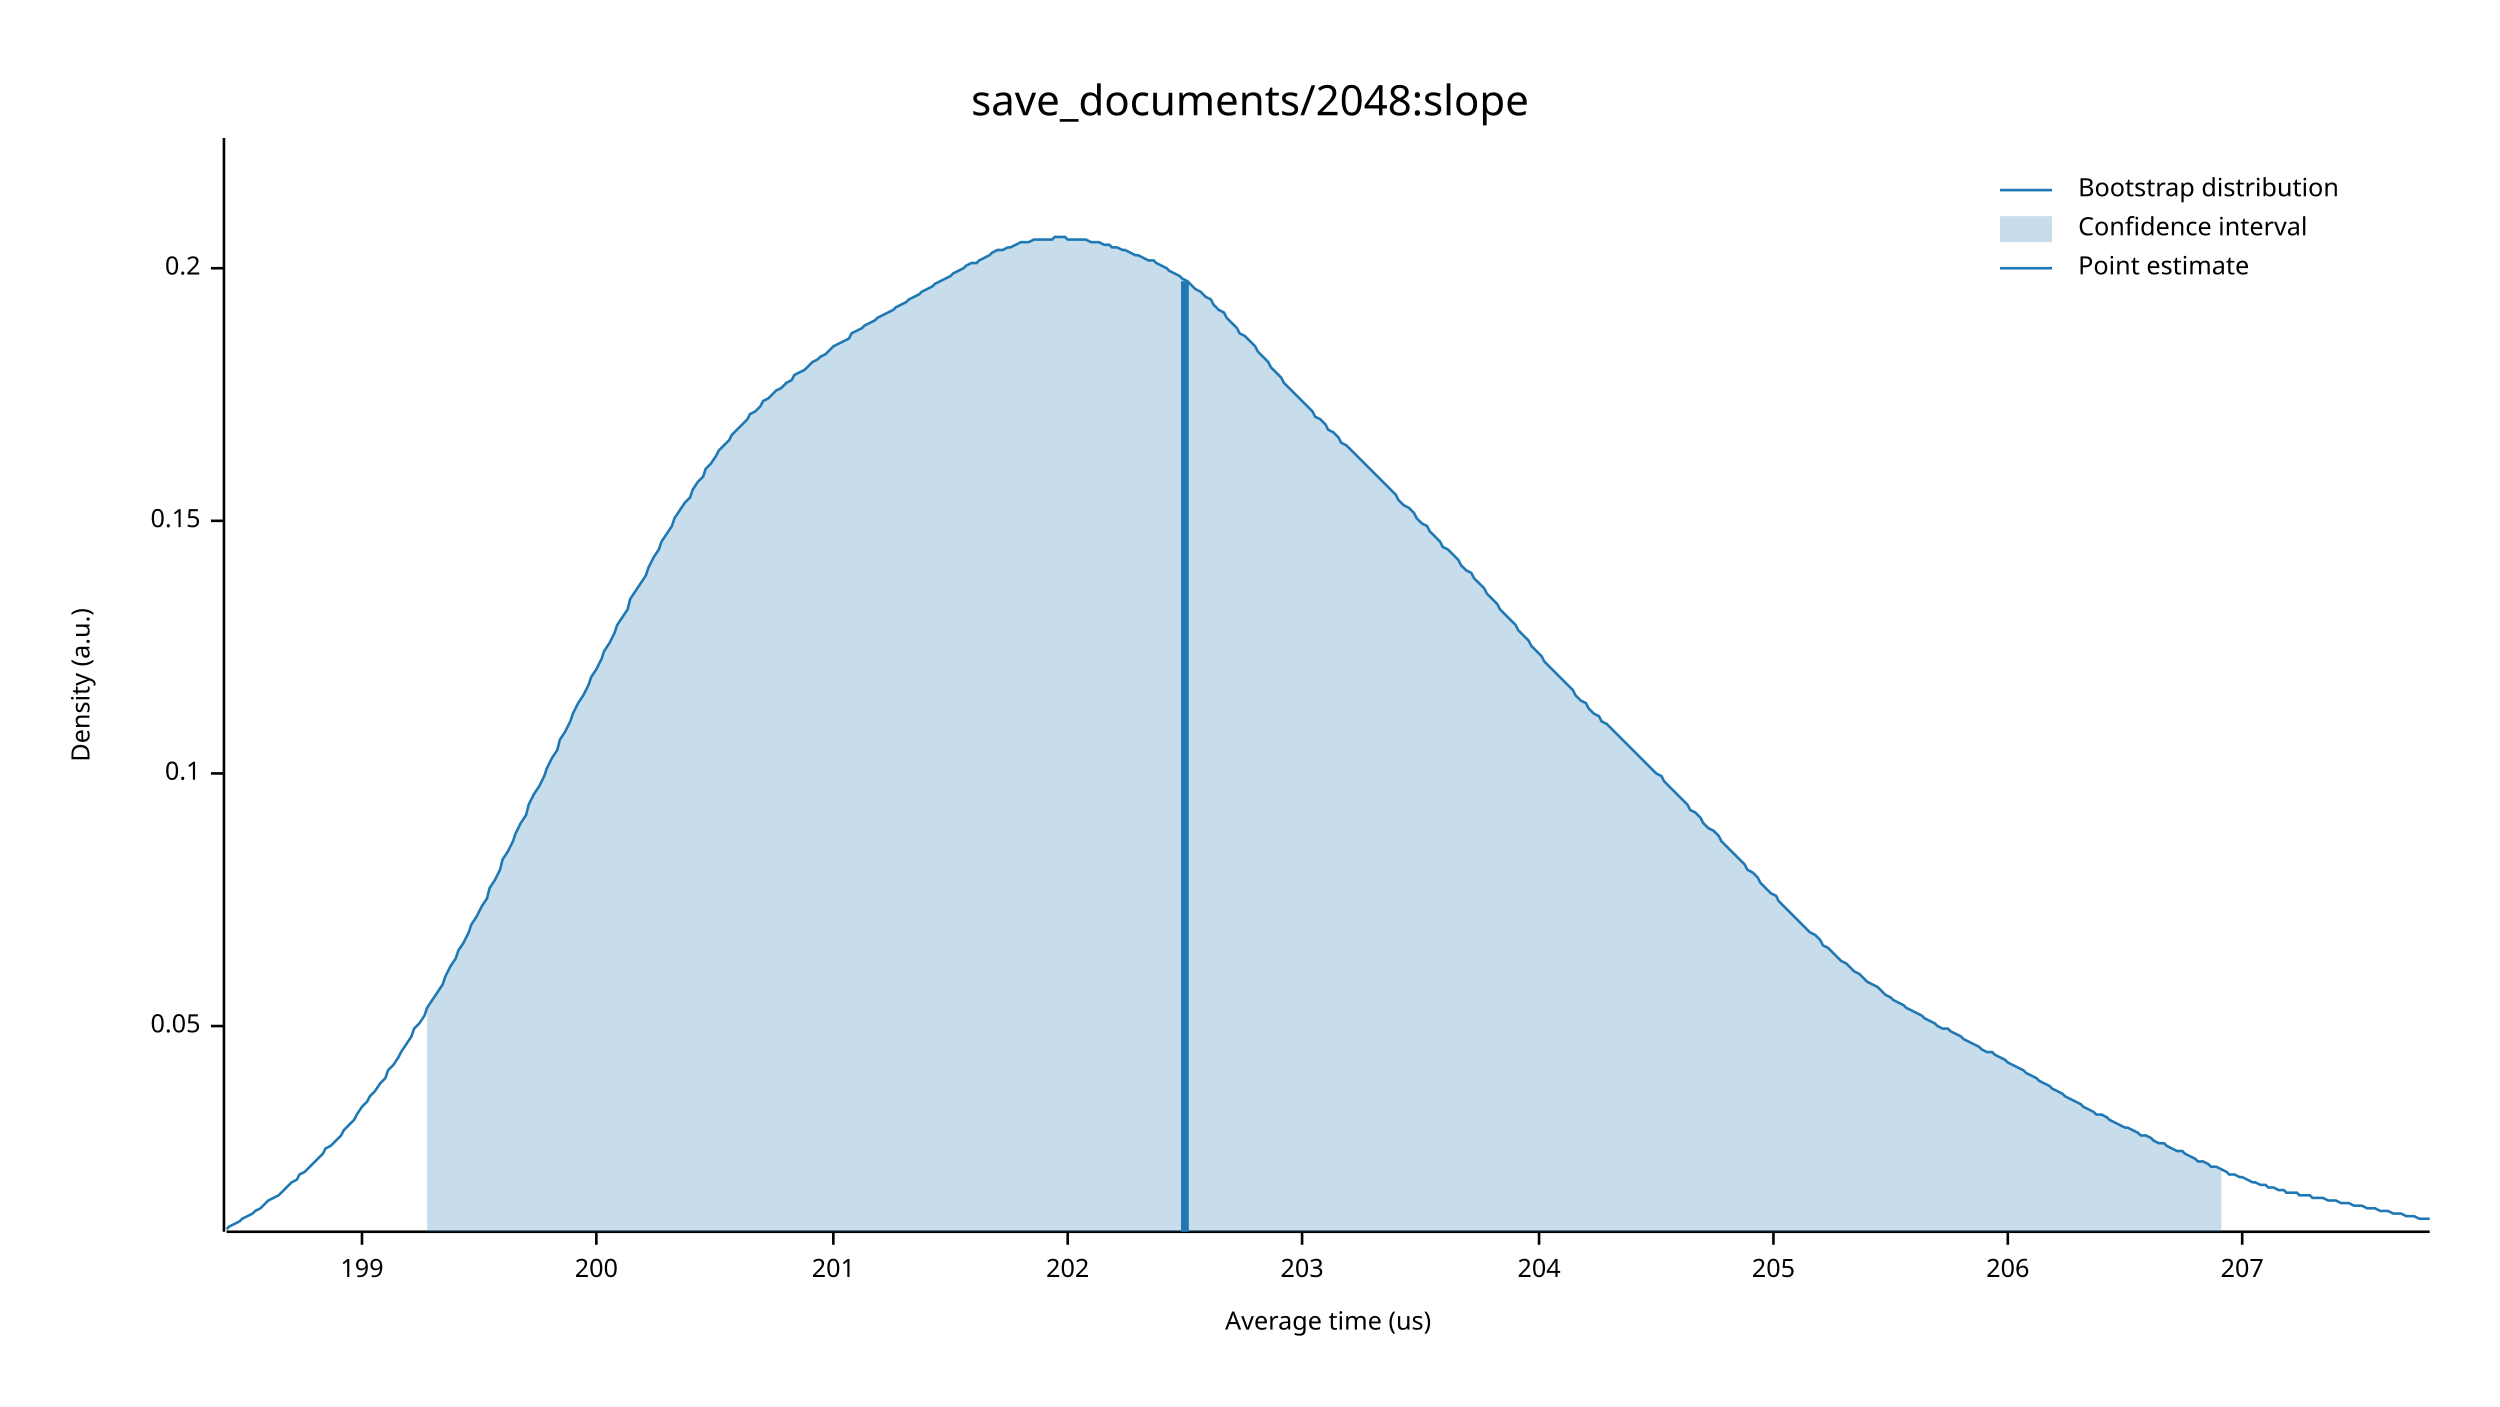
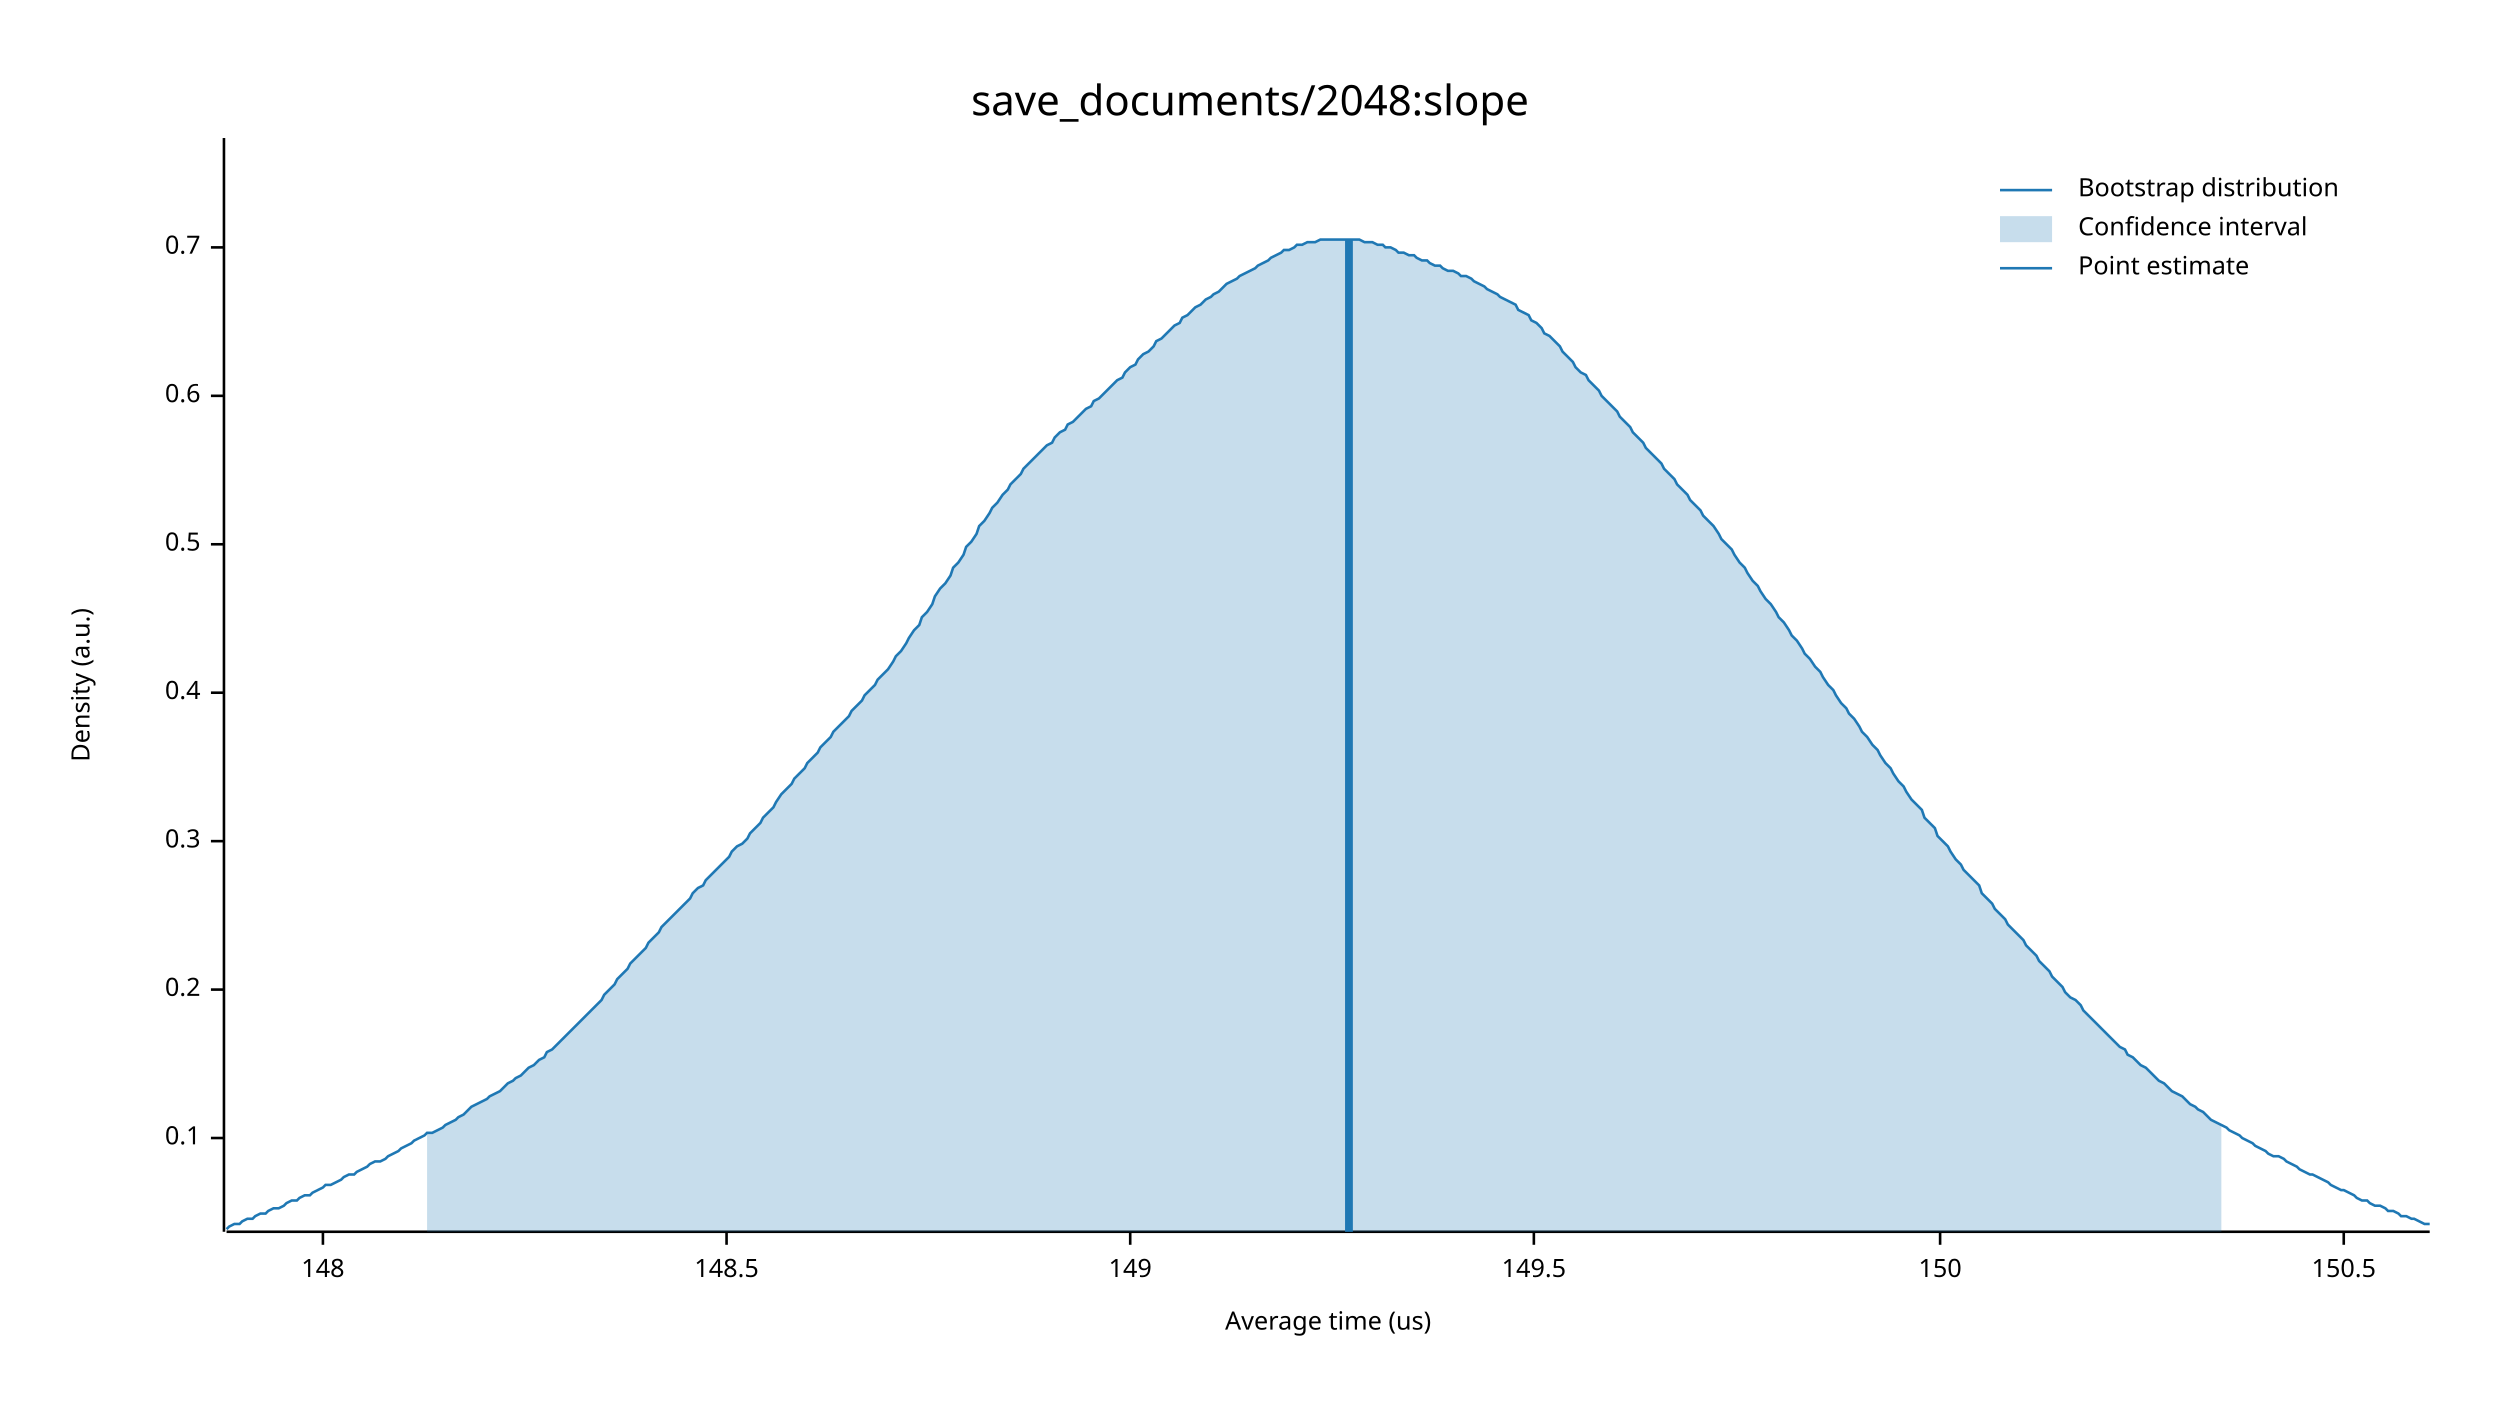
<svg xmlns="http://www.w3.org/2000/svg" width="960" height="540" viewBox="0 0 960 540">
  <text x="480" y="32" dy="0.76em" text-anchor="middle" font-family="sans-serif" font-size="16.129" opacity="1" fill="#000000">
save_documents/2048:slope
</text>
  <text x="27" y="263" dy="0.76em" text-anchor="middle" font-family="sans-serif" font-size="9.677" opacity="1" fill="#000000" transform="rotate(270, 27, 263)">
Density (a.u.)
</text>
  <text x="510" y="513" dy="-0.5ex" text-anchor="middle" font-family="sans-serif" font-size="9.677" opacity="1" fill="#000000">
Average time (us)
</text>
  <polyline fill="none" opacity="1" stroke="#000000" stroke-width="1" points="86,53 86,473 " />
-   <text x="77" y="394" dy="0.5ex" text-anchor="end" font-family="sans-serif" font-size="9.677" opacity="1" fill="#000000">
- 0.05
- </text>
-   <polyline fill="none" opacity="1" stroke="#000000" stroke-width="1" points="81,394 86,394 " />
-   <text x="77" y="297" dy="0.5ex" text-anchor="end" font-family="sans-serif" font-size="9.677" opacity="1" fill="#000000">
+   <text x="77" y="437" dy="0.5ex" text-anchor="end" font-family="sans-serif" font-size="9.677" opacity="1" fill="#000000">
0.1
</text>
-   <polyline fill="none" opacity="1" stroke="#000000" stroke-width="1" points="81,297 86,297 " />
-   <text x="77" y="200" dy="0.5ex" text-anchor="end" font-family="sans-serif" font-size="9.677" opacity="1" fill="#000000">
- 0.15
- </text>
-   <polyline fill="none" opacity="1" stroke="#000000" stroke-width="1" points="81,200 86,200 " />
-   <text x="77" y="103" dy="0.5ex" text-anchor="end" font-family="sans-serif" font-size="9.677" opacity="1" fill="#000000">
+   <polyline fill="none" opacity="1" stroke="#000000" stroke-width="1" points="81,437 86,437 " />
+   <text x="77" y="380" dy="0.5ex" text-anchor="end" font-family="sans-serif" font-size="9.677" opacity="1" fill="#000000">
0.2
</text>
-   <polyline fill="none" opacity="1" stroke="#000000" stroke-width="1" points="81,103 86,103 " />
+   <polyline fill="none" opacity="1" stroke="#000000" stroke-width="1" points="81,380 86,380 " />
+   <text x="77" y="323" dy="0.5ex" text-anchor="end" font-family="sans-serif" font-size="9.677" opacity="1" fill="#000000">
+ 0.3
+ </text>
+   <polyline fill="none" opacity="1" stroke="#000000" stroke-width="1" points="81,323 86,323 " />
+   <text x="77" y="266" dy="0.5ex" text-anchor="end" font-family="sans-serif" font-size="9.677" opacity="1" fill="#000000">
+ 0.4
+ </text>
+   <polyline fill="none" opacity="1" stroke="#000000" stroke-width="1" points="81,266 86,266 " />
+   <text x="77" y="209" dy="0.5ex" text-anchor="end" font-family="sans-serif" font-size="9.677" opacity="1" fill="#000000">
+ 0.5
+ </text>
+   <polyline fill="none" opacity="1" stroke="#000000" stroke-width="1" points="81,209 86,209 " />
+   <text x="77" y="152" dy="0.5ex" text-anchor="end" font-family="sans-serif" font-size="9.677" opacity="1" fill="#000000">
+ 0.6
+ </text>
+   <polyline fill="none" opacity="1" stroke="#000000" stroke-width="1" points="81,152 86,152 " />
+   <text x="77" y="95" dy="0.5ex" text-anchor="end" font-family="sans-serif" font-size="9.677" opacity="1" fill="#000000">
+ 0.7
+ </text>
+   <polyline fill="none" opacity="1" stroke="#000000" stroke-width="1" points="81,95 86,95 " />
  <polyline fill="none" opacity="1" stroke="#000000" stroke-width="1" points="87,473 933,473 " />
-   <text x="139" y="483" dy="0.76em" text-anchor="middle" font-family="sans-serif" font-size="9.677" opacity="1" fill="#000000">
- 199
+   <text x="124" y="483" dy="0.76em" text-anchor="middle" font-family="sans-serif" font-size="9.677" opacity="1" fill="#000000">
+ 148
</text>
-   <polyline fill="none" opacity="1" stroke="#000000" stroke-width="1" points="139,473 139,478 " />
-   <text x="229" y="483" dy="0.76em" text-anchor="middle" font-family="sans-serif" font-size="9.677" opacity="1" fill="#000000">
- 200
+   <polyline fill="none" opacity="1" stroke="#000000" stroke-width="1" points="124,473 124,478 " />
+   <text x="279" y="483" dy="0.76em" text-anchor="middle" font-family="sans-serif" font-size="9.677" opacity="1" fill="#000000">
+ 148.5
</text>
-   <polyline fill="none" opacity="1" stroke="#000000" stroke-width="1" points="229,473 229,478 " />
-   <text x="320" y="483" dy="0.76em" text-anchor="middle" font-family="sans-serif" font-size="9.677" opacity="1" fill="#000000">
- 201
+   <polyline fill="none" opacity="1" stroke="#000000" stroke-width="1" points="279,473 279,478 " />
+   <text x="434" y="483" dy="0.76em" text-anchor="middle" font-family="sans-serif" font-size="9.677" opacity="1" fill="#000000">
+ 149
</text>
-   <polyline fill="none" opacity="1" stroke="#000000" stroke-width="1" points="320,473 320,478 " />
-   <text x="410" y="483" dy="0.76em" text-anchor="middle" font-family="sans-serif" font-size="9.677" opacity="1" fill="#000000">
- 202
+   <polyline fill="none" opacity="1" stroke="#000000" stroke-width="1" points="434,473 434,478 " />
+   <text x="589" y="483" dy="0.76em" text-anchor="middle" font-family="sans-serif" font-size="9.677" opacity="1" fill="#000000">
+ 149.5
</text>
-   <polyline fill="none" opacity="1" stroke="#000000" stroke-width="1" points="410,473 410,478 " />
-   <text x="500" y="483" dy="0.76em" text-anchor="middle" font-family="sans-serif" font-size="9.677" opacity="1" fill="#000000">
- 203
+   <polyline fill="none" opacity="1" stroke="#000000" stroke-width="1" points="589,473 589,478 " />
+   <text x="745" y="483" dy="0.76em" text-anchor="middle" font-family="sans-serif" font-size="9.677" opacity="1" fill="#000000">
+ 150
</text>
-   <polyline fill="none" opacity="1" stroke="#000000" stroke-width="1" points="500,473 500,478 " />
-   <text x="591" y="483" dy="0.76em" text-anchor="middle" font-family="sans-serif" font-size="9.677" opacity="1" fill="#000000">
- 204
+   <polyline fill="none" opacity="1" stroke="#000000" stroke-width="1" points="745,473 745,478 " />
+   <text x="900" y="483" dy="0.76em" text-anchor="middle" font-family="sans-serif" font-size="9.677" opacity="1" fill="#000000">
+ 150.5
</text>
-   <polyline fill="none" opacity="1" stroke="#000000" stroke-width="1" points="591,473 591,478 " />
-   <text x="681" y="483" dy="0.76em" text-anchor="middle" font-family="sans-serif" font-size="9.677" opacity="1" fill="#000000">
- 205
- </text>
-   <polyline fill="none" opacity="1" stroke="#000000" stroke-width="1" points="681,473 681,478 " />
-   <text x="771" y="483" dy="0.76em" text-anchor="middle" font-family="sans-serif" font-size="9.677" opacity="1" fill="#000000">
- 206
- </text>
-   <polyline fill="none" opacity="1" stroke="#000000" stroke-width="1" points="771,473 771,478 " />
-   <text x="861" y="483" dy="0.76em" text-anchor="middle" font-family="sans-serif" font-size="9.677" opacity="1" fill="#000000">
- 207
- </text>
-   <polyline fill="none" opacity="1" stroke="#000000" stroke-width="1" points="861,473 861,478 " />
-   <polyline fill="none" opacity="1" stroke="#1F78B4" stroke-width="1" points="87,472 88,471 90,470 92,469 93,468 95,467 97,466 98,465 100,464 102,462 103,461 105,460 107,459 109,457 110,456 112,454 114,453 115,451 117,450 119,448 120,447 122,445 124,443 125,441 127,440 129,438 131,436 132,434 134,432 136,430 137,428 139,425 141,423 142,421 144,419 146,416 148,414 149,411 151,409 153,406 154,404 156,401 158,398 159,395 161,393 163,390 164,387 166,384 168,381 170,378 171,375 173,371 175,368 176,365 178,362 180,358 181,355 183,352 185,348 187,345 188,341 190,338 192,334 193,330 195,327 197,323 198,320 200,316 202,313 203,309 205,305 207,302 209,298 210,295 212,291 214,288 215,284 217,281 219,277 220,274 222,270 224,267 226,263 227,260 229,257 231,253 232,250 234,247 236,243 237,240 239,237 241,234 242,230 244,227 246,224 248,221 249,218 251,214 253,211 254,208 256,205 258,202 259,199 261,196 263,193 265,191 266,188 268,185 270,183 271,180 273,178 275,175 276,173 278,171 280,169 281,167 283,165 285,163 287,161 288,159 290,158 292,156 293,154 295,153 297,151 298,150 300,149 302,147 304,146 305,144 307,143 309,142 310,141 312,139 314,138 315,137 317,136 319,134 320,133 322,132 324,131 326,130 327,128 329,127 331,126 332,125 334,124 336,123 337,122 339,121 341,120 343,119 344,118 346,117 348,116 349,115 351,114 353,113 354,112 356,111 358,110 359,109 361,108 363,107 365,106 366,105 368,104 370,103 371,102 373,101 375,101 376,100 378,99 380,98 381,97 383,96 385,96 387,95 388,95 390,94 392,93 393,93 395,93 397,92 398,92 400,92 402,92 404,92 405,91 407,91 409,91 410,92 412,92 414,92 415,92 417,92 419,93 420,93 422,93 424,94 426,94 427,95 429,95 431,96 432,96 434,97 436,98 437,98 439,99 441,100 443,100 444,101 446,102 448,103 449,104 451,105 453,106 454,107 456,108 458,110 459,111 461,112 463,114 465,115 466,117 468,119 470,120 471,122 473,124 475,126 476,128 478,129 480,131 482,133 483,135 485,137 487,139 488,141 490,143 492,145 493,147 495,149 497,151 498,152 500,154 502,156 504,158 505,160 507,161 509,163 510,165 512,166 514,168 515,170 517,171 519,173 521,175 522,176 524,178 526,180 527,181 529,183 531,185 532,186 534,188 536,190 537,192 539,194 541,195 543,197 544,199 546,201 548,202 549,204 551,206 553,208 554,210 556,211 558,213 560,215 561,217 563,219 565,220 566,222 568,224 570,226 571,228 573,230 575,232 576,234 578,236 580,238 582,240 583,242 585,244 587,246 588,248 590,250 592,252 593,254 595,256 597,258 599,260 600,261 602,263 604,265 605,267 607,269 609,270 610,272 612,274 614,275 615,277 617,278 619,280 621,282 622,283 624,285 626,287 627,288 629,290 631,292 632,293 634,295 636,297 638,298 639,300 641,302 643,304 644,305 646,307 648,309 649,311 651,312 653,314 654,316 656,318 658,319 660,321 661,323 663,325 665,327 666,328 668,330 670,332 671,334 673,335 675,337 676,339 678,341 680,343 682,344 683,346 685,348 687,350 688,351 690,353 692,355 693,356 695,358 697,359 699,361 700,363 702,364 704,366 705,367 707,369 709,370 710,371 712,373 714,374 715,375 717,377 719,378 721,379 722,380 724,382 726,383 727,384 729,385 731,386 732,387 734,388 736,389 738,390 739,391 741,392 743,393 744,394 746,395 748,395 749,396 751,397 753,398 754,399 756,400 758,401 760,402 761,403 763,404 765,404 766,405 768,406 770,407 771,408 773,409 775,410 777,411 778,412 780,413 782,414 783,415 785,416 787,417 788,418 790,419 792,420 793,421 795,422 797,423 799,424 800,425 802,426 804,427 805,428 807,428 809,429 810,430 812,431 814,432 816,433 817,433 819,434 821,435 822,436 824,436 826,437 827,438 829,439 831,439 832,440 834,441 836,442 838,442 839,443 841,444 843,445 844,446 846,446 848,447 849,448 851,448 853,449 855,450 856,451 858,451 860,452 861,452 863,453 865,454 866,454 868,455 870,455 871,456 873,456 875,457 877,457 878,458 880,458 882,458 883,459 885,459 887,459 888,460 890,460 892,460 894,461 895,461 897,461 899,462 900,462 902,462 904,463 905,463 907,463 909,464 910,464 912,464 914,465 916,465 917,465 919,466 921,466 922,466 924,467 926,467 927,467 929,468 931,468 933,468 " />
-   <polygon opacity="0.25" fill="#1F78B4" points="164,387 166,384 168,381 170,378 171,375 173,371 175,368 176,365 178,362 180,358 181,355 183,352 185,348 187,345 188,341 190,338 192,334 193,330 195,327 197,323 198,320 200,316 202,313 203,309 205,305 207,302 209,298 210,295 212,291 214,288 215,284 217,281 219,277 220,274 222,270 224,267 226,263 227,260 229,257 231,253 232,250 234,247 236,243 237,240 239,237 241,234 242,230 244,227 246,224 248,221 249,218 251,214 253,211 254,208 256,205 258,202 259,199 261,196 263,193 265,191 266,188 268,185 270,183 271,180 273,178 275,175 276,173 278,171 280,169 281,167 283,165 285,163 287,161 288,159 290,158 292,156 293,154 295,153 297,151 298,150 300,149 302,147 304,146 305,144 307,143 309,142 310,141 312,139 314,138 315,137 317,136 319,134 320,133 322,132 324,131 326,130 327,128 329,127 331,126 332,125 334,124 336,123 337,122 339,121 341,120 343,119 344,118 346,117 348,116 349,115 351,114 353,113 354,112 356,111 358,110 359,109 361,108 363,107 365,106 366,105 368,104 370,103 371,102 373,101 375,101 376,100 378,99 380,98 381,97 383,96 385,96 387,95 388,95 390,94 392,93 393,93 395,93 397,92 398,92 400,92 402,92 404,92 405,91 407,91 409,91 410,92 412,92 414,92 415,92 417,92 419,93 420,93 422,93 424,94 426,94 427,95 429,95 431,96 432,96 434,97 436,98 437,98 439,99 441,100 443,100 444,101 446,102 448,103 449,104 451,105 453,106 454,107 456,108 458,110 459,111 461,112 463,114 465,115 466,117 468,119 470,120 471,122 473,124 475,126 476,128 478,129 480,131 482,133 483,135 485,137 487,139 488,141 490,143 492,145 493,147 495,149 497,151 498,152 500,154 502,156 504,158 505,160 507,161 509,163 510,165 512,166 514,168 515,170 517,171 519,173 521,175 522,176 524,178 526,180 527,181 529,183 531,185 532,186 534,188 536,190 537,192 539,194 541,195 543,197 544,199 546,201 548,202 549,204 551,206 553,208 554,210 556,211 558,213 560,215 561,217 563,219 565,220 566,222 568,224 570,226 571,228 573,230 575,232 576,234 578,236 580,238 582,240 583,242 585,244 587,246 588,248 590,250 592,252 593,254 595,256 597,258 599,260 600,261 602,263 604,265 605,267 607,269 609,270 610,272 612,274 614,275 615,277 617,278 619,280 621,282 622,283 624,285 626,287 627,288 629,290 631,292 632,293 634,295 636,297 638,298 639,300 641,302 643,304 644,305 646,307 648,309 649,311 651,312 653,314 654,316 656,318 658,319 660,321 661,323 663,325 665,327 666,328 668,330 670,332 671,334 673,335 675,337 676,339 678,341 680,343 682,344 683,346 685,348 687,350 688,351 690,353 692,355 693,356 695,358 697,359 699,361 700,363 702,364 704,366 705,367 707,369 709,370 710,371 712,373 714,374 715,375 717,377 719,378 721,379 722,380 724,382 726,383 727,384 729,385 731,386 732,387 734,388 736,389 738,390 739,391 741,392 743,393 744,394 746,395 748,395 749,396 751,397 753,398 754,399 756,400 758,401 760,402 761,403 763,404 765,404 766,405 768,406 770,407 771,408 773,409 775,410 777,411 778,412 780,413 782,414 783,415 785,416 787,417 788,418 790,419 792,420 793,421 795,422 797,423 799,424 800,425 802,426 804,427 805,428 807,428 809,429 810,430 812,431 814,432 816,433 817,433 819,434 821,435 822,436 824,436 826,437 827,438 829,439 831,439 832,440 834,441 836,442 838,442 839,443 841,444 843,445 844,446 846,446 848,447 849,448 851,448 853,449 853,473 164,473 " />
-   <polyline fill="none" opacity="1" stroke="#1F78B4" stroke-width="3" points="455,473 455,108 " />
+   <polyline fill="none" opacity="1" stroke="#000000" stroke-width="1" points="900,473 900,478 " />
+   <polyline fill="none" opacity="1" stroke="#1F78B4" stroke-width="1" points="87,472 88,471 90,470 92,470 93,469 95,468 97,468 98,467 100,466 102,466 103,465 105,464 107,464 109,463 110,462 112,461 114,461 115,460 117,459 119,459 120,458 122,457 124,456 125,455 127,455 129,454 131,453 132,452 134,451 136,451 137,450 139,449 141,448 142,447 144,446 146,446 148,445 149,444 151,443 153,442 154,441 156,440 158,439 159,438 161,437 163,436 164,435 166,435 168,434 170,433 171,432 173,431 175,430 176,429 178,428 180,426 181,425 183,424 185,423 187,422 188,421 190,420 192,419 193,418 195,416 197,415 198,414 200,413 202,411 203,410 205,409 207,407 209,406 210,404 212,403 214,401 215,400 217,398 219,396 220,395 222,393 224,391 226,389 227,388 229,386 231,384 232,382 234,380 236,378 237,376 239,374 241,372 242,370 244,368 246,366 248,364 249,362 251,360 253,358 254,356 256,354 258,352 259,351 261,349 263,347 265,345 266,343 268,341 270,340 271,338 273,336 275,334 276,333 278,331 280,329 281,327 283,325 285,324 287,322 288,320 290,318 292,316 293,314 295,312 297,310 298,308 300,305 302,303 304,301 305,299 307,297 309,295 310,293 312,291 314,289 315,287 317,285 319,283 320,281 322,279 324,277 326,275 327,273 329,271 331,269 332,267 334,265 336,263 337,261 339,259 341,257 343,254 344,252 346,250 348,247 349,245 351,242 353,240 354,237 356,235 358,232 359,229 361,226 363,224 365,221 366,218 368,216 370,213 371,210 373,208 375,205 376,202 378,200 380,197 381,195 383,193 385,190 387,188 388,186 390,184 392,182 393,180 395,178 397,176 398,175 400,173 402,171 404,170 405,168 407,166 409,165 410,163 412,162 414,160 415,159 417,157 419,156 420,154 422,153 424,151 426,149 427,148 429,146 431,145 432,143 434,141 436,140 437,138 439,136 441,135 443,133 444,131 446,130 448,128 449,127 451,125 453,124 454,122 456,121 458,119 459,118 461,117 463,115 465,114 466,113 468,112 470,110 471,109 473,108 475,107 476,106 478,105 480,104 482,103 483,102 485,101 487,100 488,99 490,98 492,97 493,96 495,96 497,95 498,94 500,94 502,93 504,93 505,93 507,92 509,92 510,92 512,92 514,92 515,92 517,92 519,92 521,92 522,92 524,93 526,93 527,93 529,94 531,94 532,95 534,95 536,96 537,97 539,97 541,98 543,98 544,99 546,100 548,100 549,101 551,102 553,102 554,103 556,104 558,104 560,105 561,106 563,106 565,107 566,108 568,109 570,110 571,111 573,112 575,113 576,114 578,115 580,116 582,117 583,119 585,120 587,121 588,123 590,124 592,126 593,128 595,129 597,131 599,133 600,135 602,137 604,139 605,141 607,143 609,144 610,146 612,148 614,150 615,152 617,154 619,156 621,158 622,160 624,162 626,164 627,166 629,168 631,170 632,172 634,174 636,176 638,178 639,180 641,182 643,184 644,186 646,188 648,190 649,192 651,194 653,196 654,198 656,200 658,202 660,205 661,207 663,209 665,211 666,213 668,216 670,218 671,220 673,223 675,225 676,227 678,230 680,232 682,235 683,237 685,239 687,242 688,244 690,246 692,249 693,251 695,253 697,256 699,258 700,260 702,263 704,265 705,267 707,270 709,272 710,274 712,276 714,279 715,281 717,283 719,286 721,288 722,290 724,293 726,295 727,297 729,300 731,302 732,304 734,307 736,309 738,311 739,314 741,316 743,318 744,321 746,323 748,325 749,327 751,330 753,332 754,334 756,336 758,338 760,340 761,343 763,345 765,347 766,349 768,351 770,353 771,355 773,357 775,359 777,361 778,363 780,365 782,367 783,369 785,371 787,373 788,375 790,377 792,379 793,381 795,383 797,384 799,386 800,388 802,390 804,392 805,393 807,395 809,397 810,398 812,400 814,402 816,403 817,405 819,406 821,408 822,409 824,410 826,412 827,413 829,415 831,416 832,417 834,419 836,420 838,421 839,422 841,424 843,425 844,426 846,427 848,429 849,430 851,431 853,432 855,433 856,434 858,435 860,436 861,437 863,438 865,439 866,440 868,441 870,442 871,443 873,444 875,444 877,445 878,446 880,447 882,448 883,449 885,450 887,451 888,451 890,452 892,453 894,454 895,455 897,456 899,457 900,457 902,458 904,459 905,460 907,461 909,461 910,462 912,463 914,463 916,464 917,465 919,465 921,466 922,467 924,467 926,468 927,468 929,469 931,470 933,470 " />
+   <polygon opacity="0.25" fill="#1F78B4" points="164,435 166,435 168,434 170,433 171,432 173,431 175,430 176,429 178,428 180,426 181,425 183,424 185,423 187,422 188,421 190,420 192,419 193,418 195,416 197,415 198,414 200,413 202,411 203,410 205,409 207,407 209,406 210,404 212,403 214,401 215,400 217,398 219,396 220,395 222,393 224,391 226,389 227,388 229,386 231,384 232,382 234,380 236,378 237,376 239,374 241,372 242,370 244,368 246,366 248,364 249,362 251,360 253,358 254,356 256,354 258,352 259,351 261,349 263,347 265,345 266,343 268,341 270,340 271,338 273,336 275,334 276,333 278,331 280,329 281,327 283,325 285,324 287,322 288,320 290,318 292,316 293,314 295,312 297,310 298,308 300,305 302,303 304,301 305,299 307,297 309,295 310,293 312,291 314,289 315,287 317,285 319,283 320,281 322,279 324,277 326,275 327,273 329,271 331,269 332,267 334,265 336,263 337,261 339,259 341,257 343,254 344,252 346,250 348,247 349,245 351,242 353,240 354,237 356,235 358,232 359,229 361,226 363,224 365,221 366,218 368,216 370,213 371,210 373,208 375,205 376,202 378,200 380,197 381,195 383,193 385,190 387,188 388,186 390,184 392,182 393,180 395,178 397,176 398,175 400,173 402,171 404,170 405,168 407,166 409,165 410,163 412,162 414,160 415,159 417,157 419,156 420,154 422,153 424,151 426,149 427,148 429,146 431,145 432,143 434,141 436,140 437,138 439,136 441,135 443,133 444,131 446,130 448,128 449,127 451,125 453,124 454,122 456,121 458,119 459,118 461,117 463,115 465,114 466,113 468,112 470,110 471,109 473,108 475,107 476,106 478,105 480,104 482,103 483,102 485,101 487,100 488,99 490,98 492,97 493,96 495,96 497,95 498,94 500,94 502,93 504,93 505,93 507,92 509,92 510,92 512,92 514,92 515,92 517,92 519,92 521,92 522,92 524,93 526,93 527,93 529,94 531,94 532,95 534,95 536,96 537,97 539,97 541,98 543,98 544,99 546,100 548,100 549,101 551,102 553,102 554,103 556,104 558,104 560,105 561,106 563,106 565,107 566,108 568,109 570,110 571,111 573,112 575,113 576,114 578,115 580,116 582,117 583,119 585,120 587,121 588,123 590,124 592,126 593,128 595,129 597,131 599,133 600,135 602,137 604,139 605,141 607,143 609,144 610,146 612,148 614,150 615,152 617,154 619,156 621,158 622,160 624,162 626,164 627,166 629,168 631,170 632,172 634,174 636,176 638,178 639,180 641,182 643,184 644,186 646,188 648,190 649,192 651,194 653,196 654,198 656,200 658,202 660,205 661,207 663,209 665,211 666,213 668,216 670,218 671,220 673,223 675,225 676,227 678,230 680,232 682,235 683,237 685,239 687,242 688,244 690,246 692,249 693,251 695,253 697,256 699,258 700,260 702,263 704,265 705,267 707,270 709,272 710,274 712,276 714,279 715,281 717,283 719,286 721,288 722,290 724,293 726,295 727,297 729,300 731,302 732,304 734,307 736,309 738,311 739,314 741,316 743,318 744,321 746,323 748,325 749,327 751,330 753,332 754,334 756,336 758,338 760,340 761,343 763,345 765,347 766,349 768,351 770,353 771,355 773,357 775,359 777,361 778,363 780,365 782,367 783,369 785,371 787,373 788,375 790,377 792,379 793,381 795,383 797,384 799,386 800,388 802,390 804,392 805,393 807,395 809,397 810,398 812,400 814,402 816,403 817,405 819,406 821,408 822,409 824,410 826,412 827,413 829,415 831,416 832,417 834,419 836,420 838,421 839,422 841,424 843,425 844,426 846,427 848,429 849,430 851,431 853,432 853,473 164,473 " />
+   <polyline fill="none" opacity="1" stroke="#1F78B4" stroke-width="3" points="518,473 518,92 " />
  <text x="798" y="68" dy="0.76em" text-anchor="start" font-family="sans-serif" font-size="9.677" opacity="1" fill="#000000">
Bootstrap distribution
</text>
  <text x="798" y="83" dy="0.76em" text-anchor="start" font-family="sans-serif" font-size="9.677" opacity="1" fill="#000000">
Confidence interval
</text>
  <text x="798" y="98" dy="0.76em" text-anchor="start" font-family="sans-serif" font-size="9.677" opacity="1" fill="#000000">
Point estimate
</text>
  <polyline fill="none" opacity="1" stroke="#1F78B4" stroke-width="1" points="768,73 788,73 " />
  <rect x="768" y="83" width="20" height="10" opacity="0.25" fill="#1F78B4" stroke="none" />
  <polyline fill="none" opacity="1" stroke="#1F78B4" stroke-width="1" points="768,103 788,103 " />
</svg>
